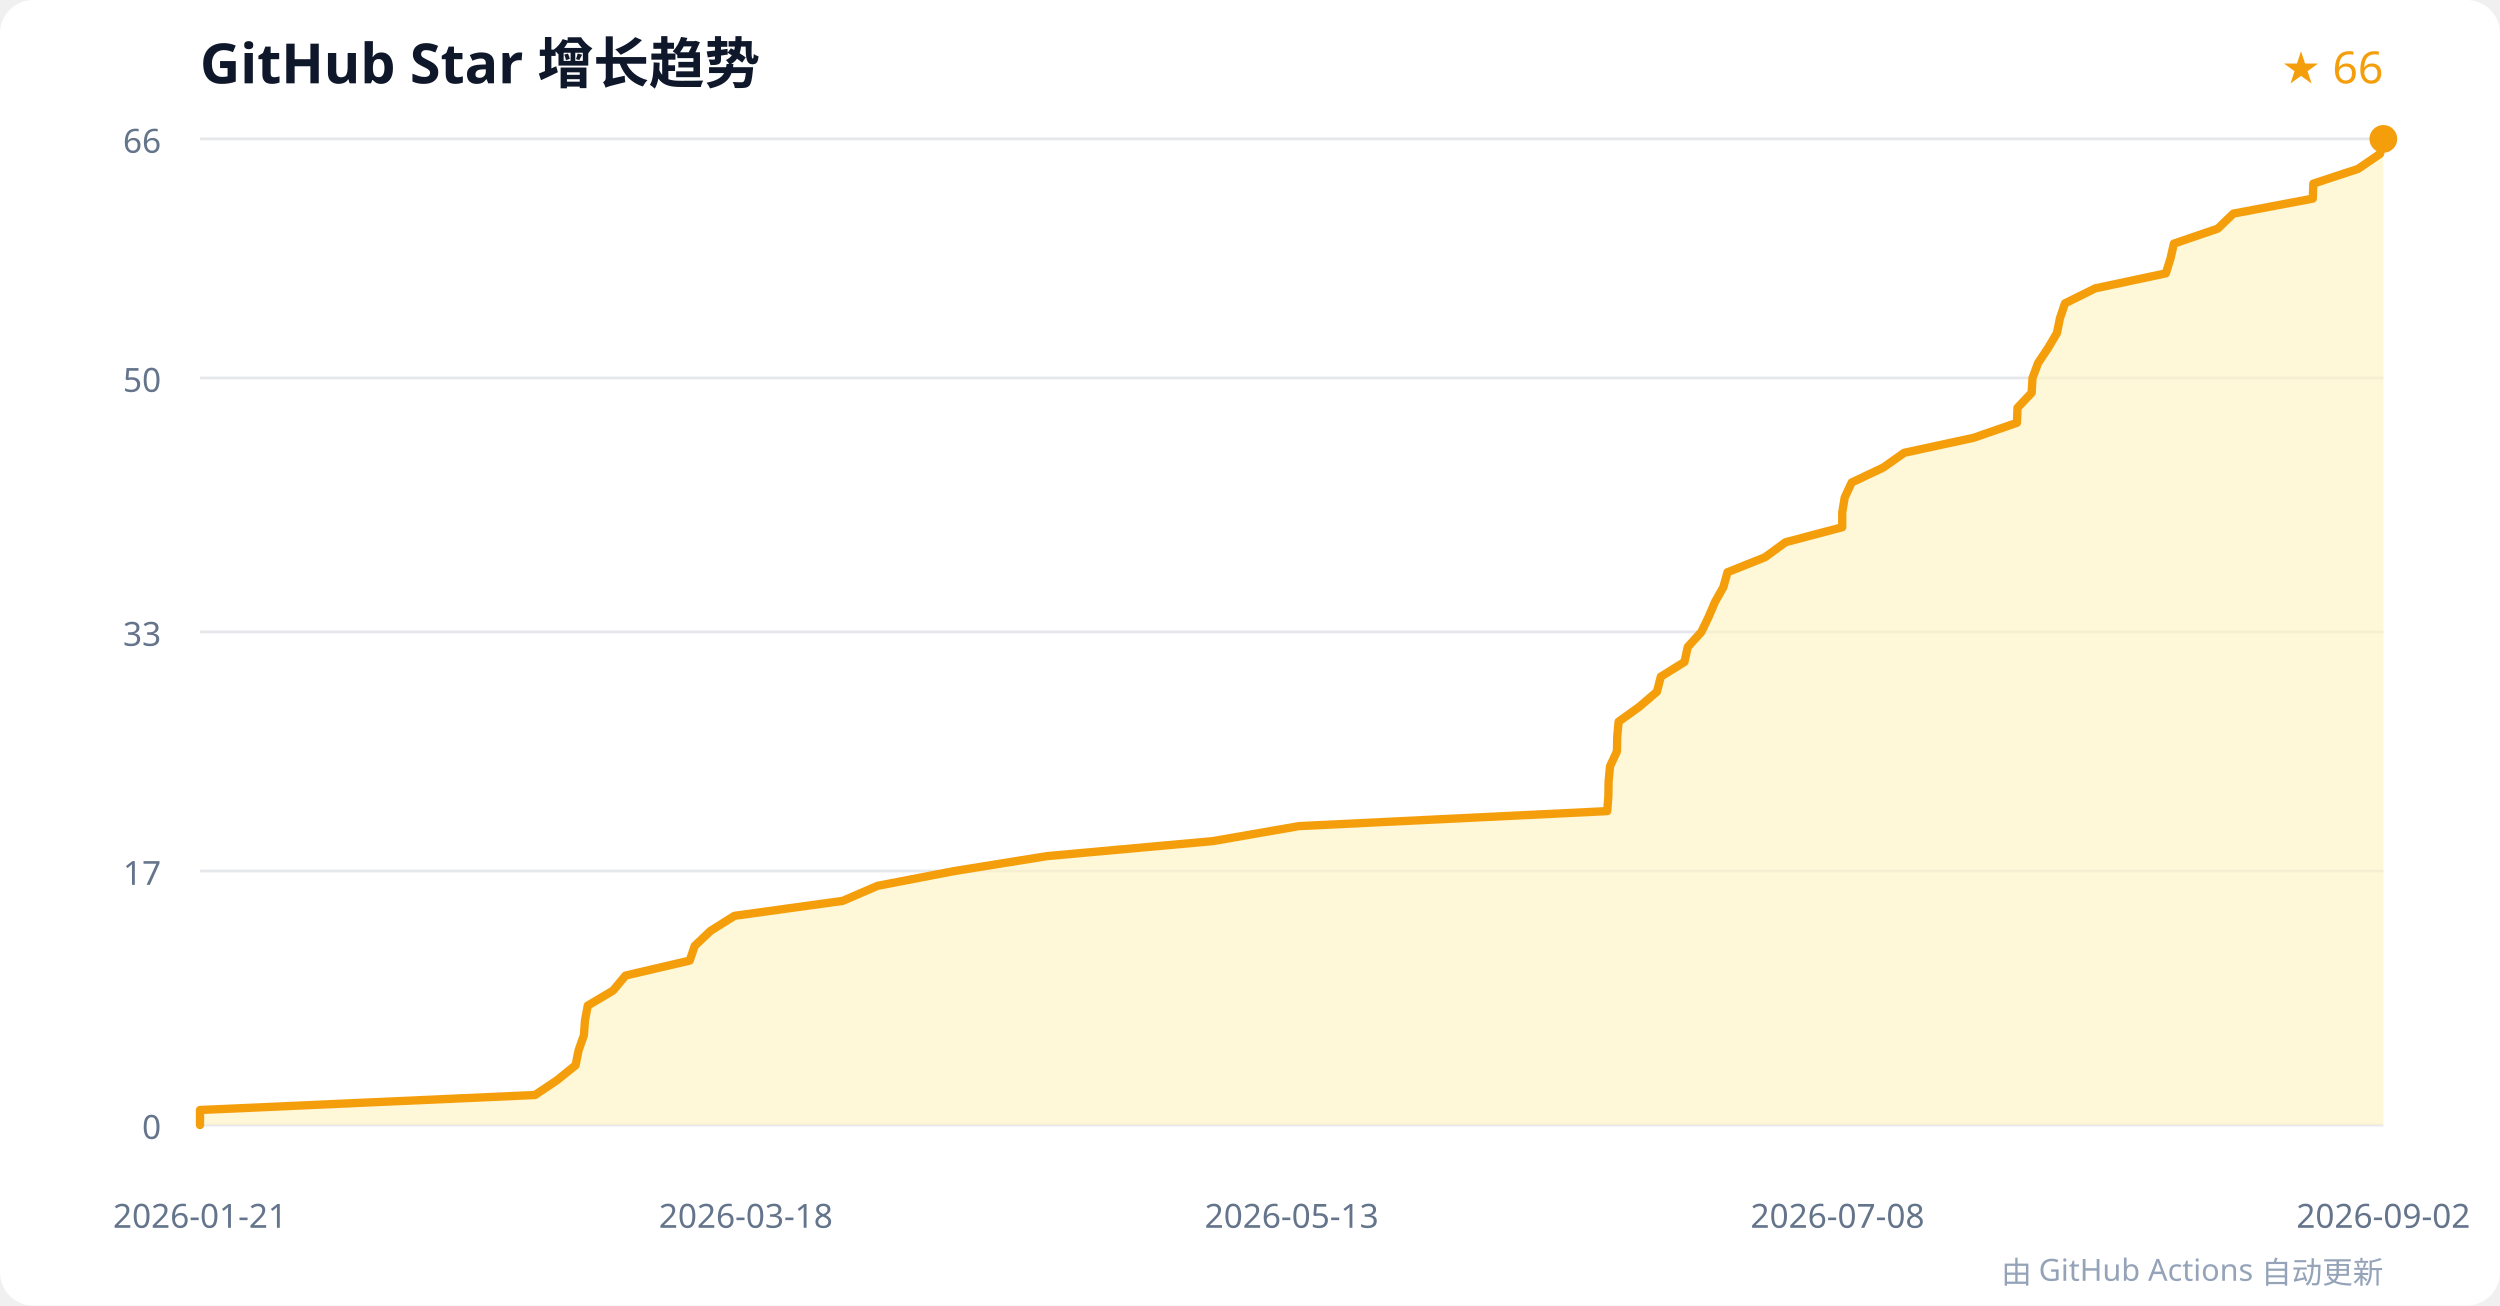
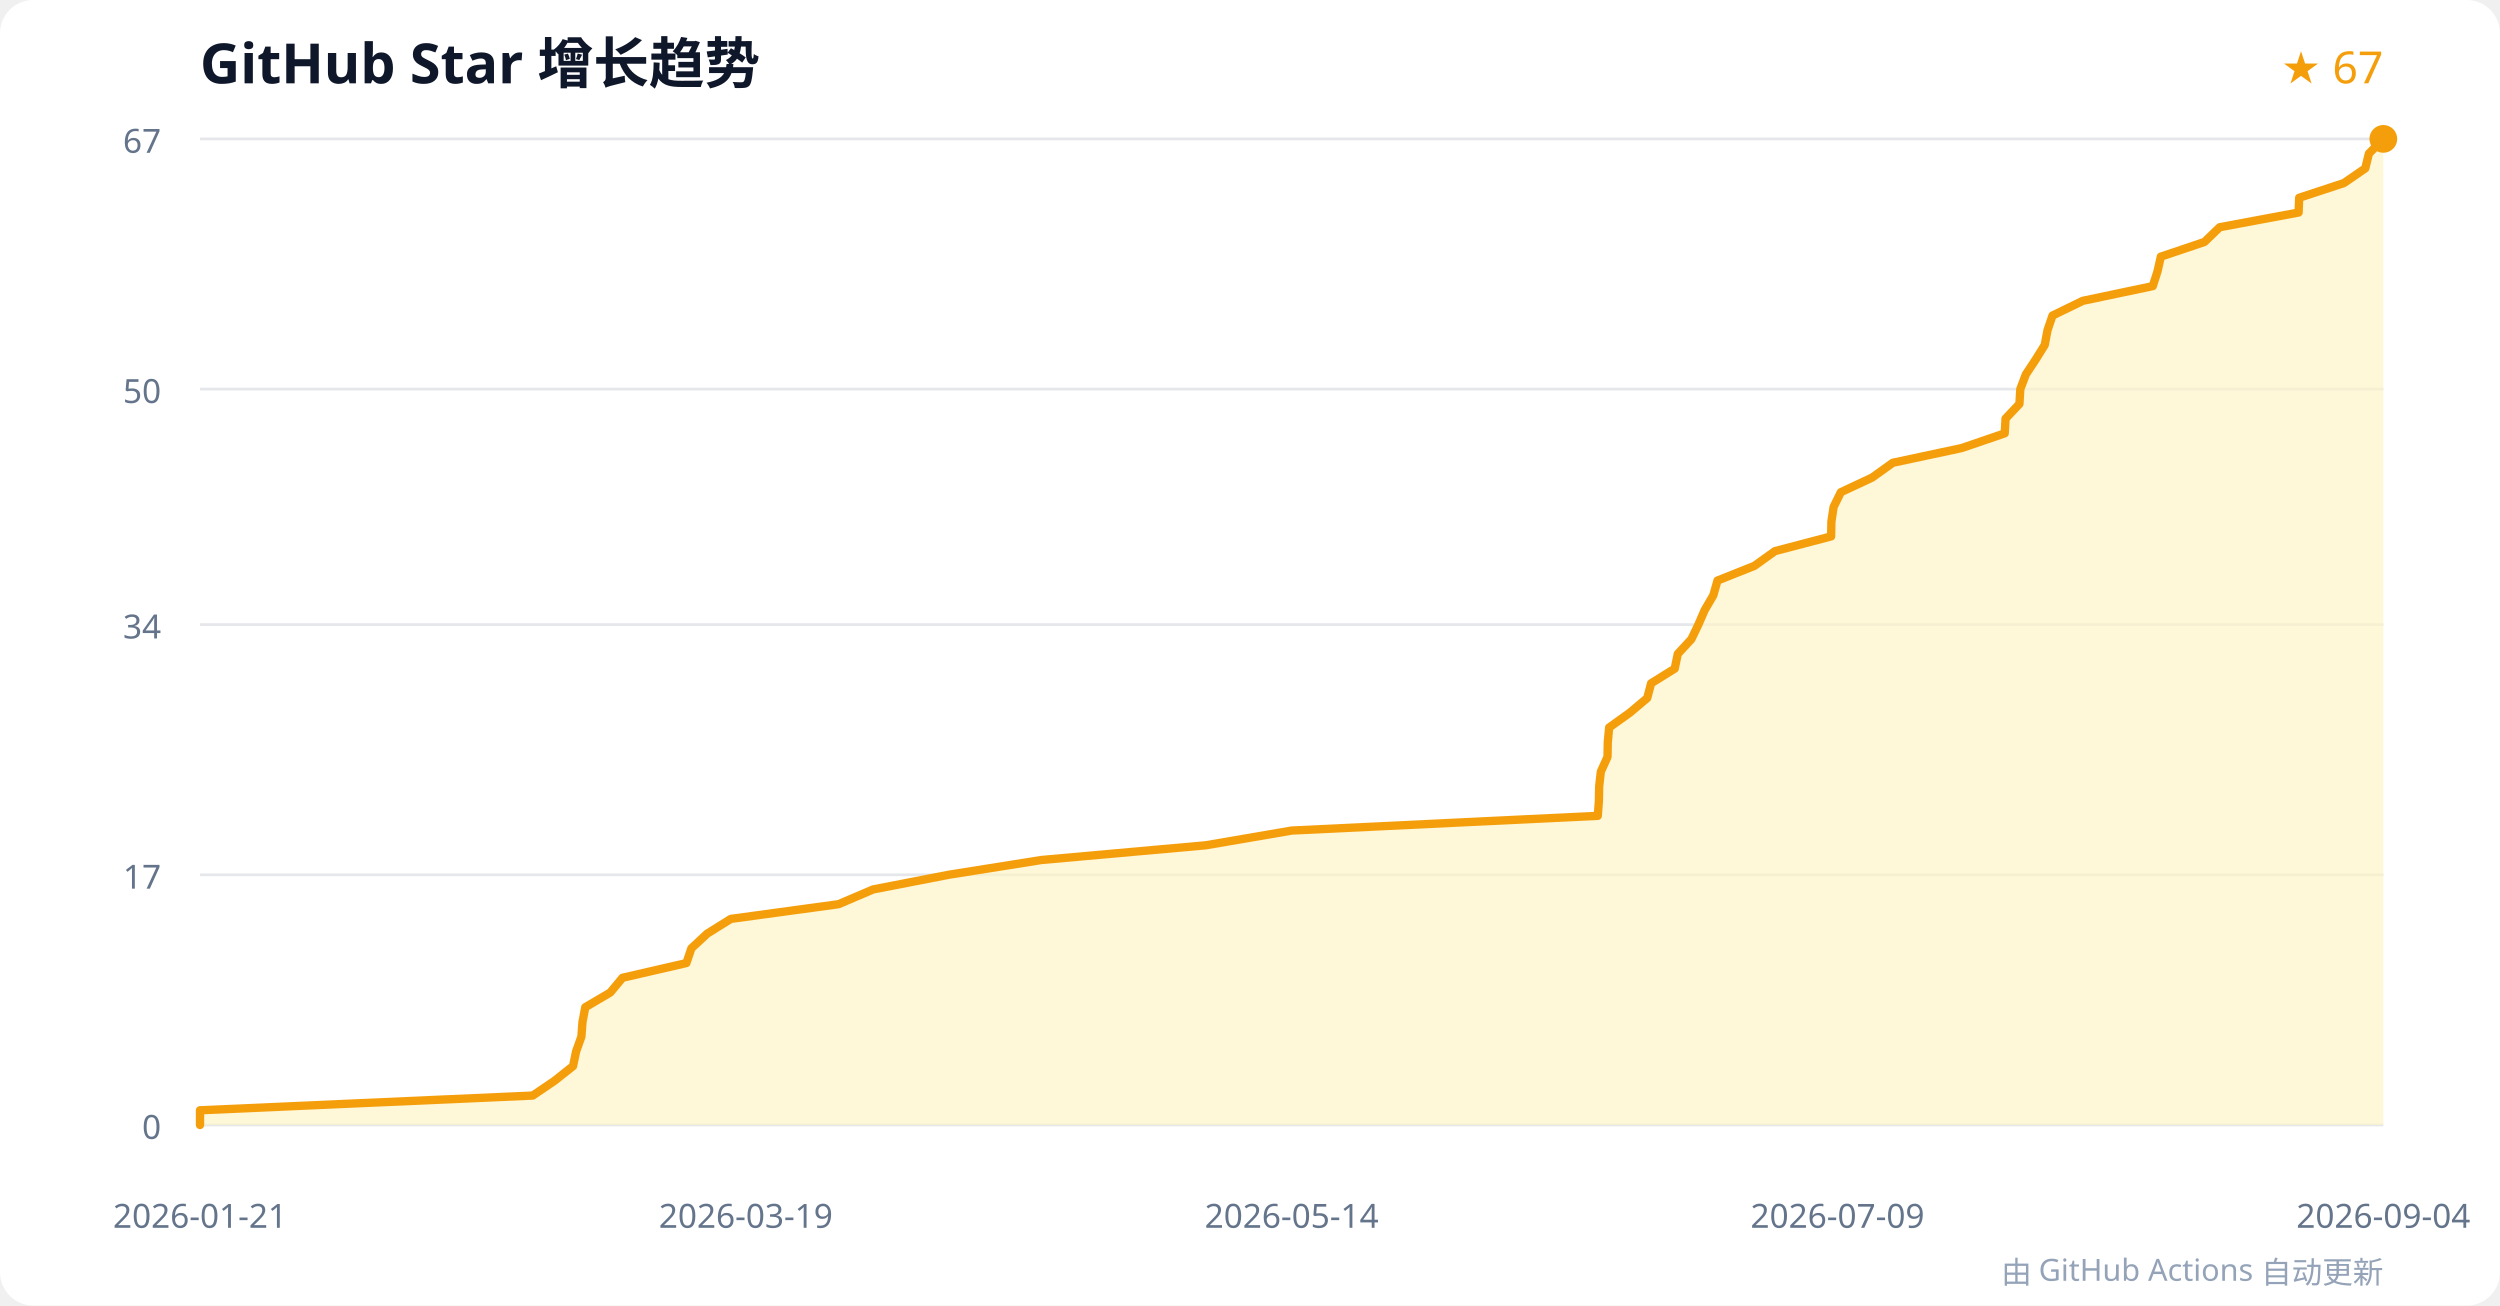
<svg xmlns="http://www.w3.org/2000/svg" width="900" height="470" viewBox="0 0 900 470" role="img" aria-labelledby="title desc">
  <rect width="100%" height="100%" rx="12" fill="#ffffff" />
  <text x="72" y="30" font-family="system-ui, sans-serif" font-size="20" font-weight="600" fill="#0f172a">GitHub Star 增长趋势</text>
-   <text x="858" y="30" text-anchor="end" font-family="system-ui, sans-serif" font-size="16" fill="#f59e0b">★ 66</text>
+   <text x="858" y="30" text-anchor="end" font-family="system-ui, sans-serif" font-size="16" fill="#f59e0b">★ 67</text>
  <g font-family="system-ui, sans-serif" font-size="12">
    <g>
      <line x1="72" y1="405" x2="858" y2="405" stroke="#e5e7eb" />
      <text x="58" y="410" text-anchor="end" fill="#64748b">0</text>
    </g>
    <g>
-       <line x1="72" y1="313.561" x2="858" y2="313.561" stroke="#e5e7eb" />
-       <text x="58" y="318.561" text-anchor="end" fill="#64748b">17</text>
+       <line x1="72" y1="314.925" x2="858" y2="314.925" stroke="#e5e7eb" />
+       <text x="58" y="319.925" text-anchor="end" fill="#64748b">17</text>
    </g>
    <g>
-       <line x1="72" y1="227.5" x2="858" y2="227.5" stroke="#e5e7eb" />
-       <text x="58" y="232.5" text-anchor="end" fill="#64748b">33</text>
+       <line x1="72" y1="224.851" x2="858" y2="224.851" stroke="#e5e7eb" />
+       <text x="58" y="229.851" text-anchor="end" fill="#64748b">34</text>
    </g>
    <g>
-       <line x1="72" y1="136.061" x2="858" y2="136.061" stroke="#e5e7eb" />
-       <text x="58" y="141.061" text-anchor="end" fill="#64748b">50</text>
+       <line x1="72" y1="140.075" x2="858" y2="140.075" stroke="#e5e7eb" />
+       <text x="58" y="145.075" text-anchor="end" fill="#64748b">50</text>
    </g>
    <g>
      <line x1="72" y1="50" x2="858" y2="50" stroke="#e5e7eb" />
-       <text x="58" y="55" text-anchor="end" fill="#64748b">66</text>
+       <text x="58" y="55" text-anchor="end" fill="#64748b">67</text>
    </g>
    <text x="72" y="442" text-anchor="middle" fill="#64748b">2026-01-21</text>
-     <text x="268.5" y="442" text-anchor="middle" fill="#64748b">2026-03-18</text>
-     <text x="465" y="442" text-anchor="middle" fill="#64748b">2026-05-13</text>
-     <text x="661.5" y="442" text-anchor="middle" fill="#64748b">2026-07-08</text>
-     <text x="858" y="442" text-anchor="middle" fill="#64748b">2026-09-02</text>
+     <text x="268.5" y="442" text-anchor="middle" fill="#64748b">2026-03-19</text>
+     <text x="465" y="442" text-anchor="middle" fill="#64748b">2026-05-14</text>
+     <text x="661.5" y="442" text-anchor="middle" fill="#64748b">2026-07-09</text>
+     <text x="858" y="442" text-anchor="middle" fill="#64748b">2026-09-04</text>
  </g>
-   <polygon points="72,405 72.0,399.6 192.6,394.2 200.5,388.9 207.2,383.5 208.3,378.1 210.2,372.7 210.6,367.3 211.6,362.0 220.7,356.6 225.2,351.2 248.3,345.8 250.1,340.5 255.8,335.1 264.4,329.7 303.4,324.3 315.9,318.9 343.4,313.6 376.9,308.2 436.6,302.8 467.6,297.4 578.6,292.0 579.0,286.7 579.1,281.3 579.6,275.9 582.1,270.5 582.2,265.2 582.7,259.8 590.2,254.4 596.5,249.0 597.9,243.6 606.4,238.3 607.6,232.9 612.5,227.5 615.1,222.1 617.4,216.7 620.4,211.4 621.9,206.0 635.4,200.6 642.8,195.2 663.2,189.8 663.2,184.5 664.1,179.1 666.6,173.7 678.0,168.3 685.5,163.0 710.5,157.6 726.1,152.2 726.3,146.8 731.4,141.4 731.7,136.1 733.7,130.7 737.3,125.3 740.5,119.9 741.6,114.5 743.4,109.2 754.3,103.8 779.7,98.4 781.4,93.0 782.6,87.7 798.4,82.3 804.0,76.9 832.6,71.5 832.8,66.1 848.9,60.8 856.8,55.4 858.0,50.0 858,405" fill="#fef3c7" opacity="0.7" />
-   <polyline points="72,405 72.0,399.6 192.6,394.2 200.5,388.9 207.2,383.5 208.3,378.1 210.2,372.7 210.6,367.3 211.6,362.0 220.7,356.6 225.2,351.2 248.3,345.8 250.1,340.5 255.8,335.1 264.4,329.7 303.4,324.3 315.9,318.9 343.4,313.6 376.9,308.2 436.6,302.8 467.6,297.4 578.6,292.0 579.0,286.7 579.1,281.3 579.6,275.9 582.1,270.5 582.2,265.2 582.7,259.8 590.2,254.4 596.5,249.0 597.9,243.6 606.4,238.3 607.6,232.9 612.5,227.5 615.1,222.1 617.4,216.7 620.4,211.4 621.9,206.0 635.4,200.6 642.8,195.2 663.2,189.8 663.2,184.5 664.1,179.1 666.6,173.7 678.0,168.3 685.5,163.0 710.5,157.6 726.1,152.2 726.3,146.8 731.4,141.4 731.7,136.1 733.7,130.7 737.3,125.3 740.5,119.9 741.6,114.5 743.4,109.2 754.3,103.8 779.7,98.4 781.4,93.0 782.6,87.7 798.4,82.3 804.0,76.9 832.6,71.5 832.8,66.1 848.9,60.8 856.8,55.4 858.0,50.0" fill="none" stroke="#f59e0b" stroke-width="3" stroke-linejoin="round" stroke-linecap="round" />
+   <polygon points="72,405 72.0,399.7 191.8,394.4 199.6,389.1 206.3,383.8 207.4,378.5 209.3,373.2 209.7,367.9 210.7,362.6 219.7,357.3 224.1,352.0 247.1,346.7 248.9,341.4 254.6,336.1 263.1,330.8 301.9,325.5 314.3,320.2 341.6,314.9 374.9,309.6 434.1,304.3 465.0,299.0 575.2,293.7 575.6,288.4 575.7,283.1 576.3,277.8 578.7,272.5 578.8,267.2 579.3,261.9 586.7,256.6 593.0,251.3 594.4,246.0 602.9,240.7 604.0,235.4 608.9,230.1 611.4,224.9 613.7,219.6 616.8,214.3 618.3,209.0 631.6,203.7 639.0,198.4 659.2,193.1 659.3,187.8 660.1,182.5 662.7,177.2 674.0,171.9 681.4,166.6 706.2,161.3 721.7,156.0 722.0,150.7 727.0,145.4 727.3,140.1 729.3,134.8 732.8,129.5 736.1,124.2 737.1,118.9 738.9,113.6 749.8,108.3 775.0,103.0 776.7,97.7 777.9,92.4 793.6,87.1 799.1,81.8 827.5,76.5 827.7,71.2 843.8,65.9 851.5,60.6 852.8,55.3 858.0,50.0 858,405" fill="#fef3c7" opacity="0.7" />
+   <polyline points="72,405 72.0,399.7 191.8,394.4 199.6,389.1 206.3,383.8 207.4,378.5 209.3,373.2 209.7,367.9 210.7,362.6 219.7,357.3 224.1,352.0 247.1,346.7 248.9,341.4 254.6,336.1 263.1,330.8 301.9,325.5 314.3,320.2 341.6,314.9 374.9,309.6 434.1,304.3 465.0,299.0 575.2,293.7 575.6,288.4 575.7,283.1 576.3,277.8 578.7,272.5 578.8,267.2 579.3,261.9 586.7,256.6 593.0,251.3 594.4,246.0 602.9,240.7 604.0,235.4 608.9,230.1 611.4,224.9 613.7,219.6 616.8,214.3 618.3,209.0 631.6,203.7 639.0,198.4 659.2,193.1 659.3,187.8 660.1,182.5 662.7,177.2 674.0,171.9 681.4,166.6 706.2,161.3 721.7,156.0 722.0,150.7 727.0,145.4 727.3,140.1 729.3,134.8 732.8,129.5 736.1,124.2 737.1,118.9 738.9,113.6 749.8,108.3 775.0,103.0 776.7,97.7 777.9,92.4 793.6,87.1 799.1,81.8 827.5,76.5 827.7,71.2 843.8,65.9 851.5,60.6 852.8,55.3 858.0,50.0" fill="none" stroke="#f59e0b" stroke-width="3" stroke-linejoin="round" stroke-linecap="round" />
  <circle cx="858" cy="50" r="5" fill="#f59e0b" />
  <text x="858" y="462" text-anchor="end" font-family="system-ui, sans-serif" font-size="11" fill="#94a3b8">由 GitHub Actions 自动更新</text>
</svg>
